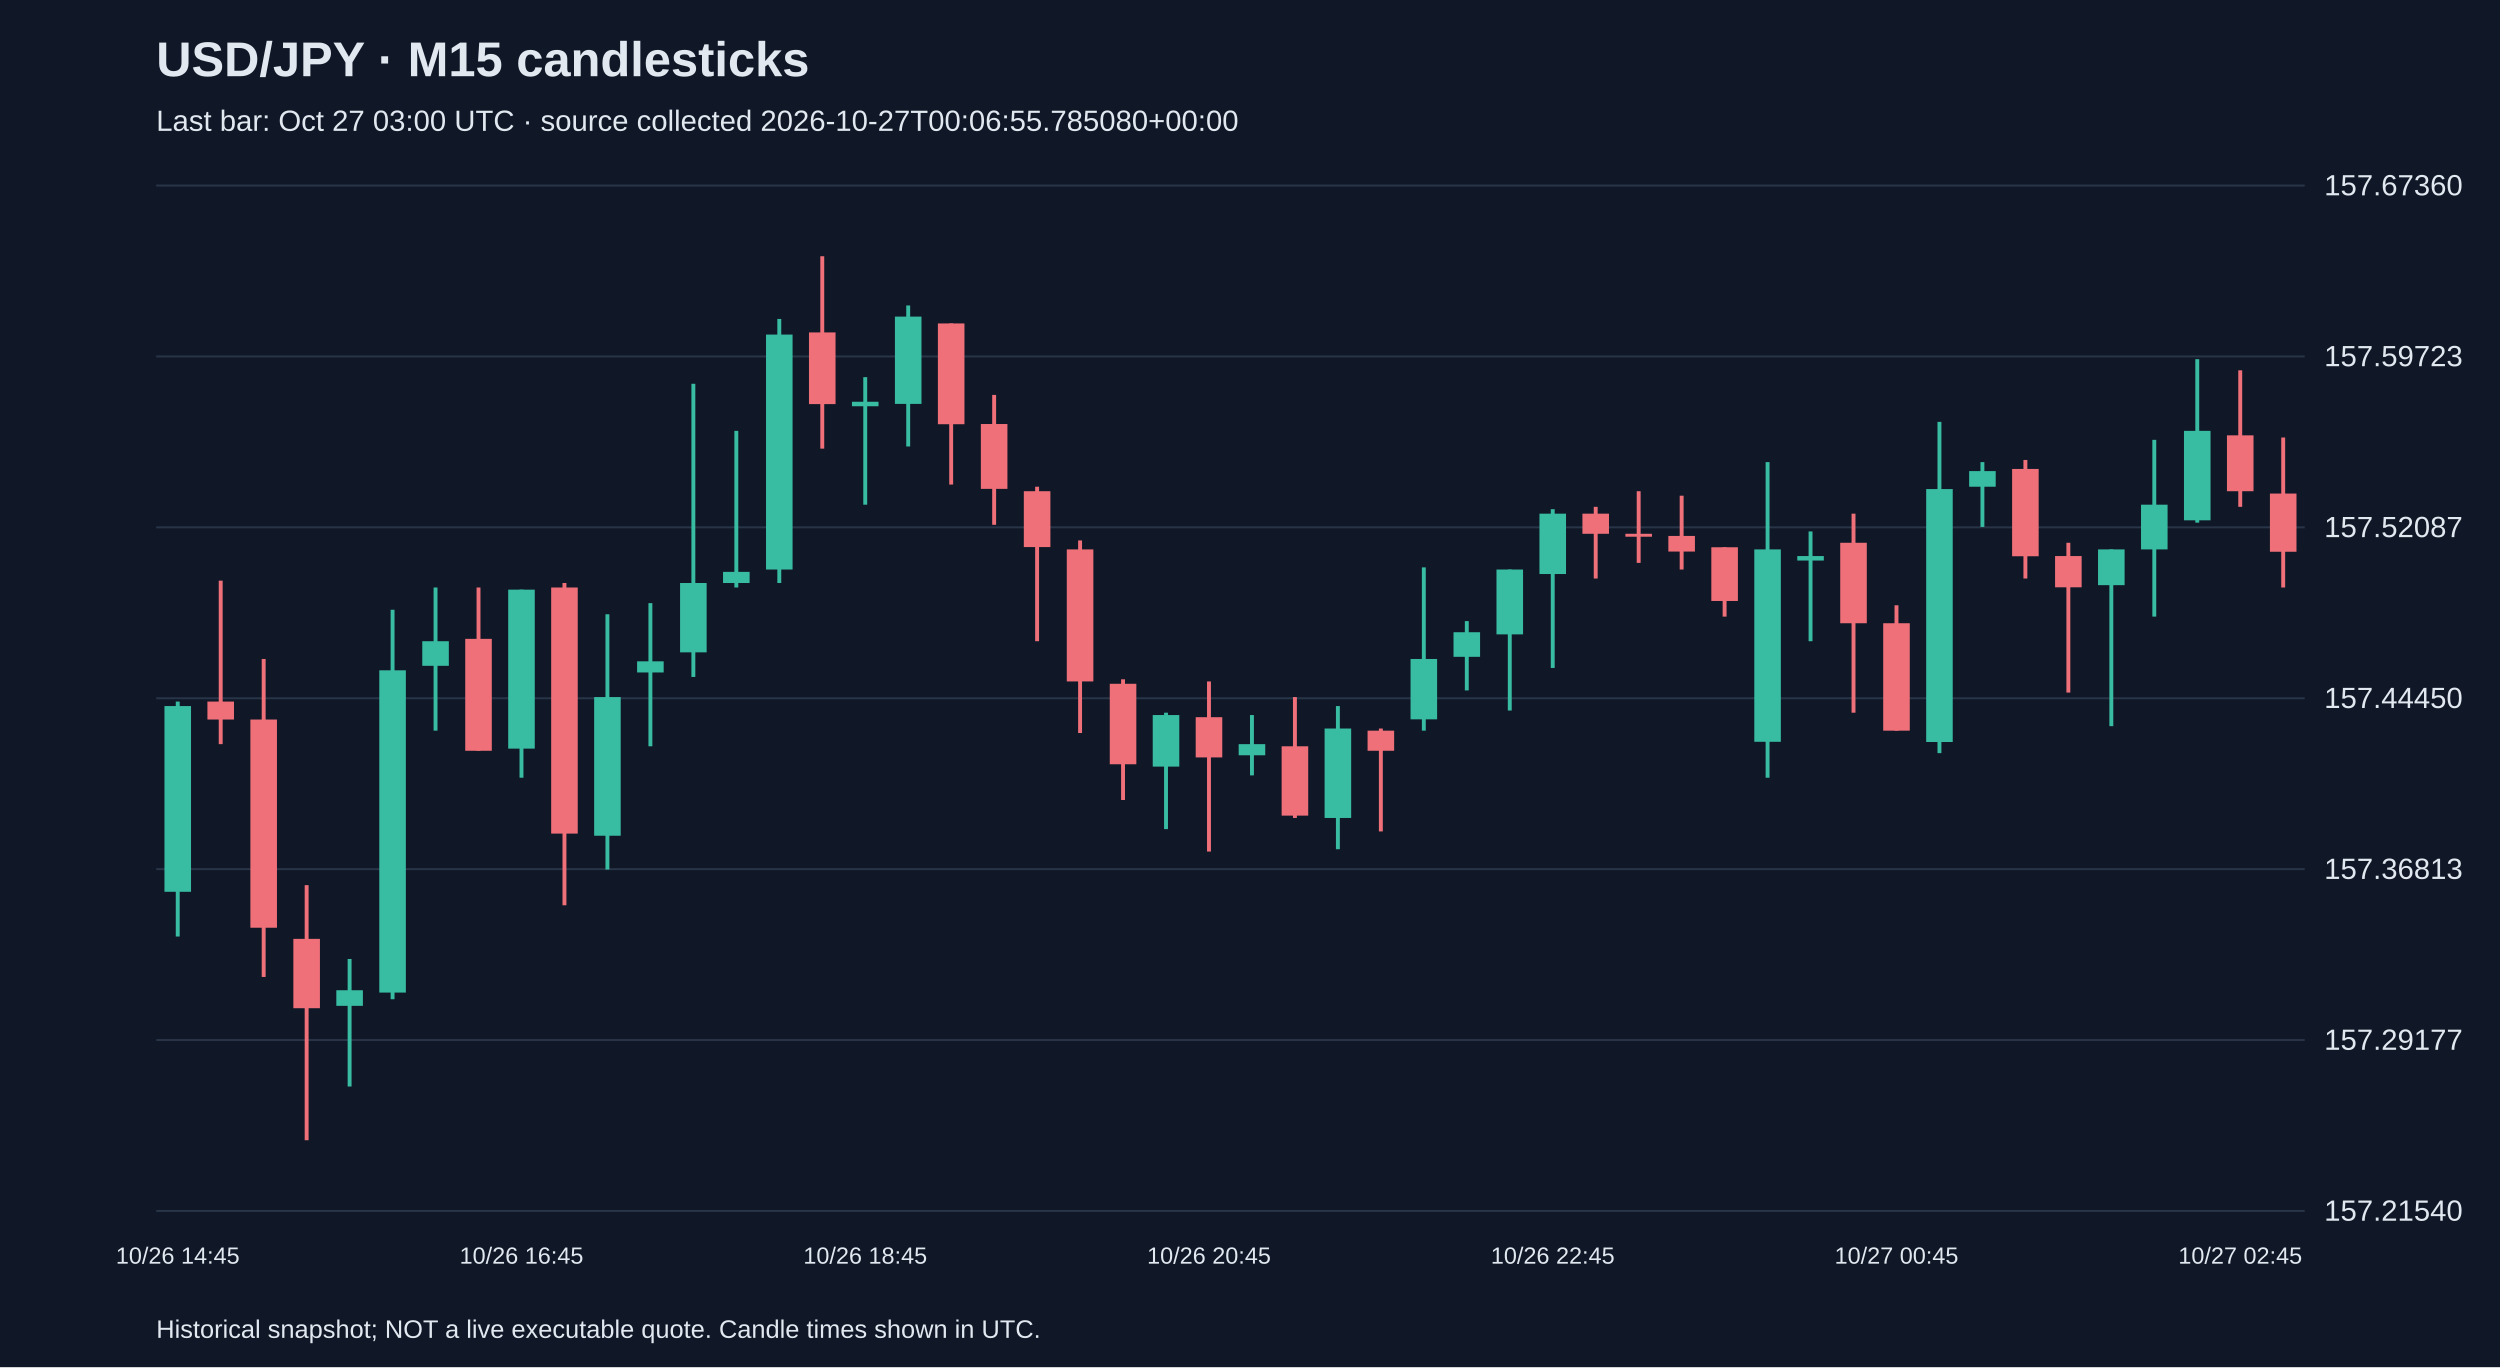
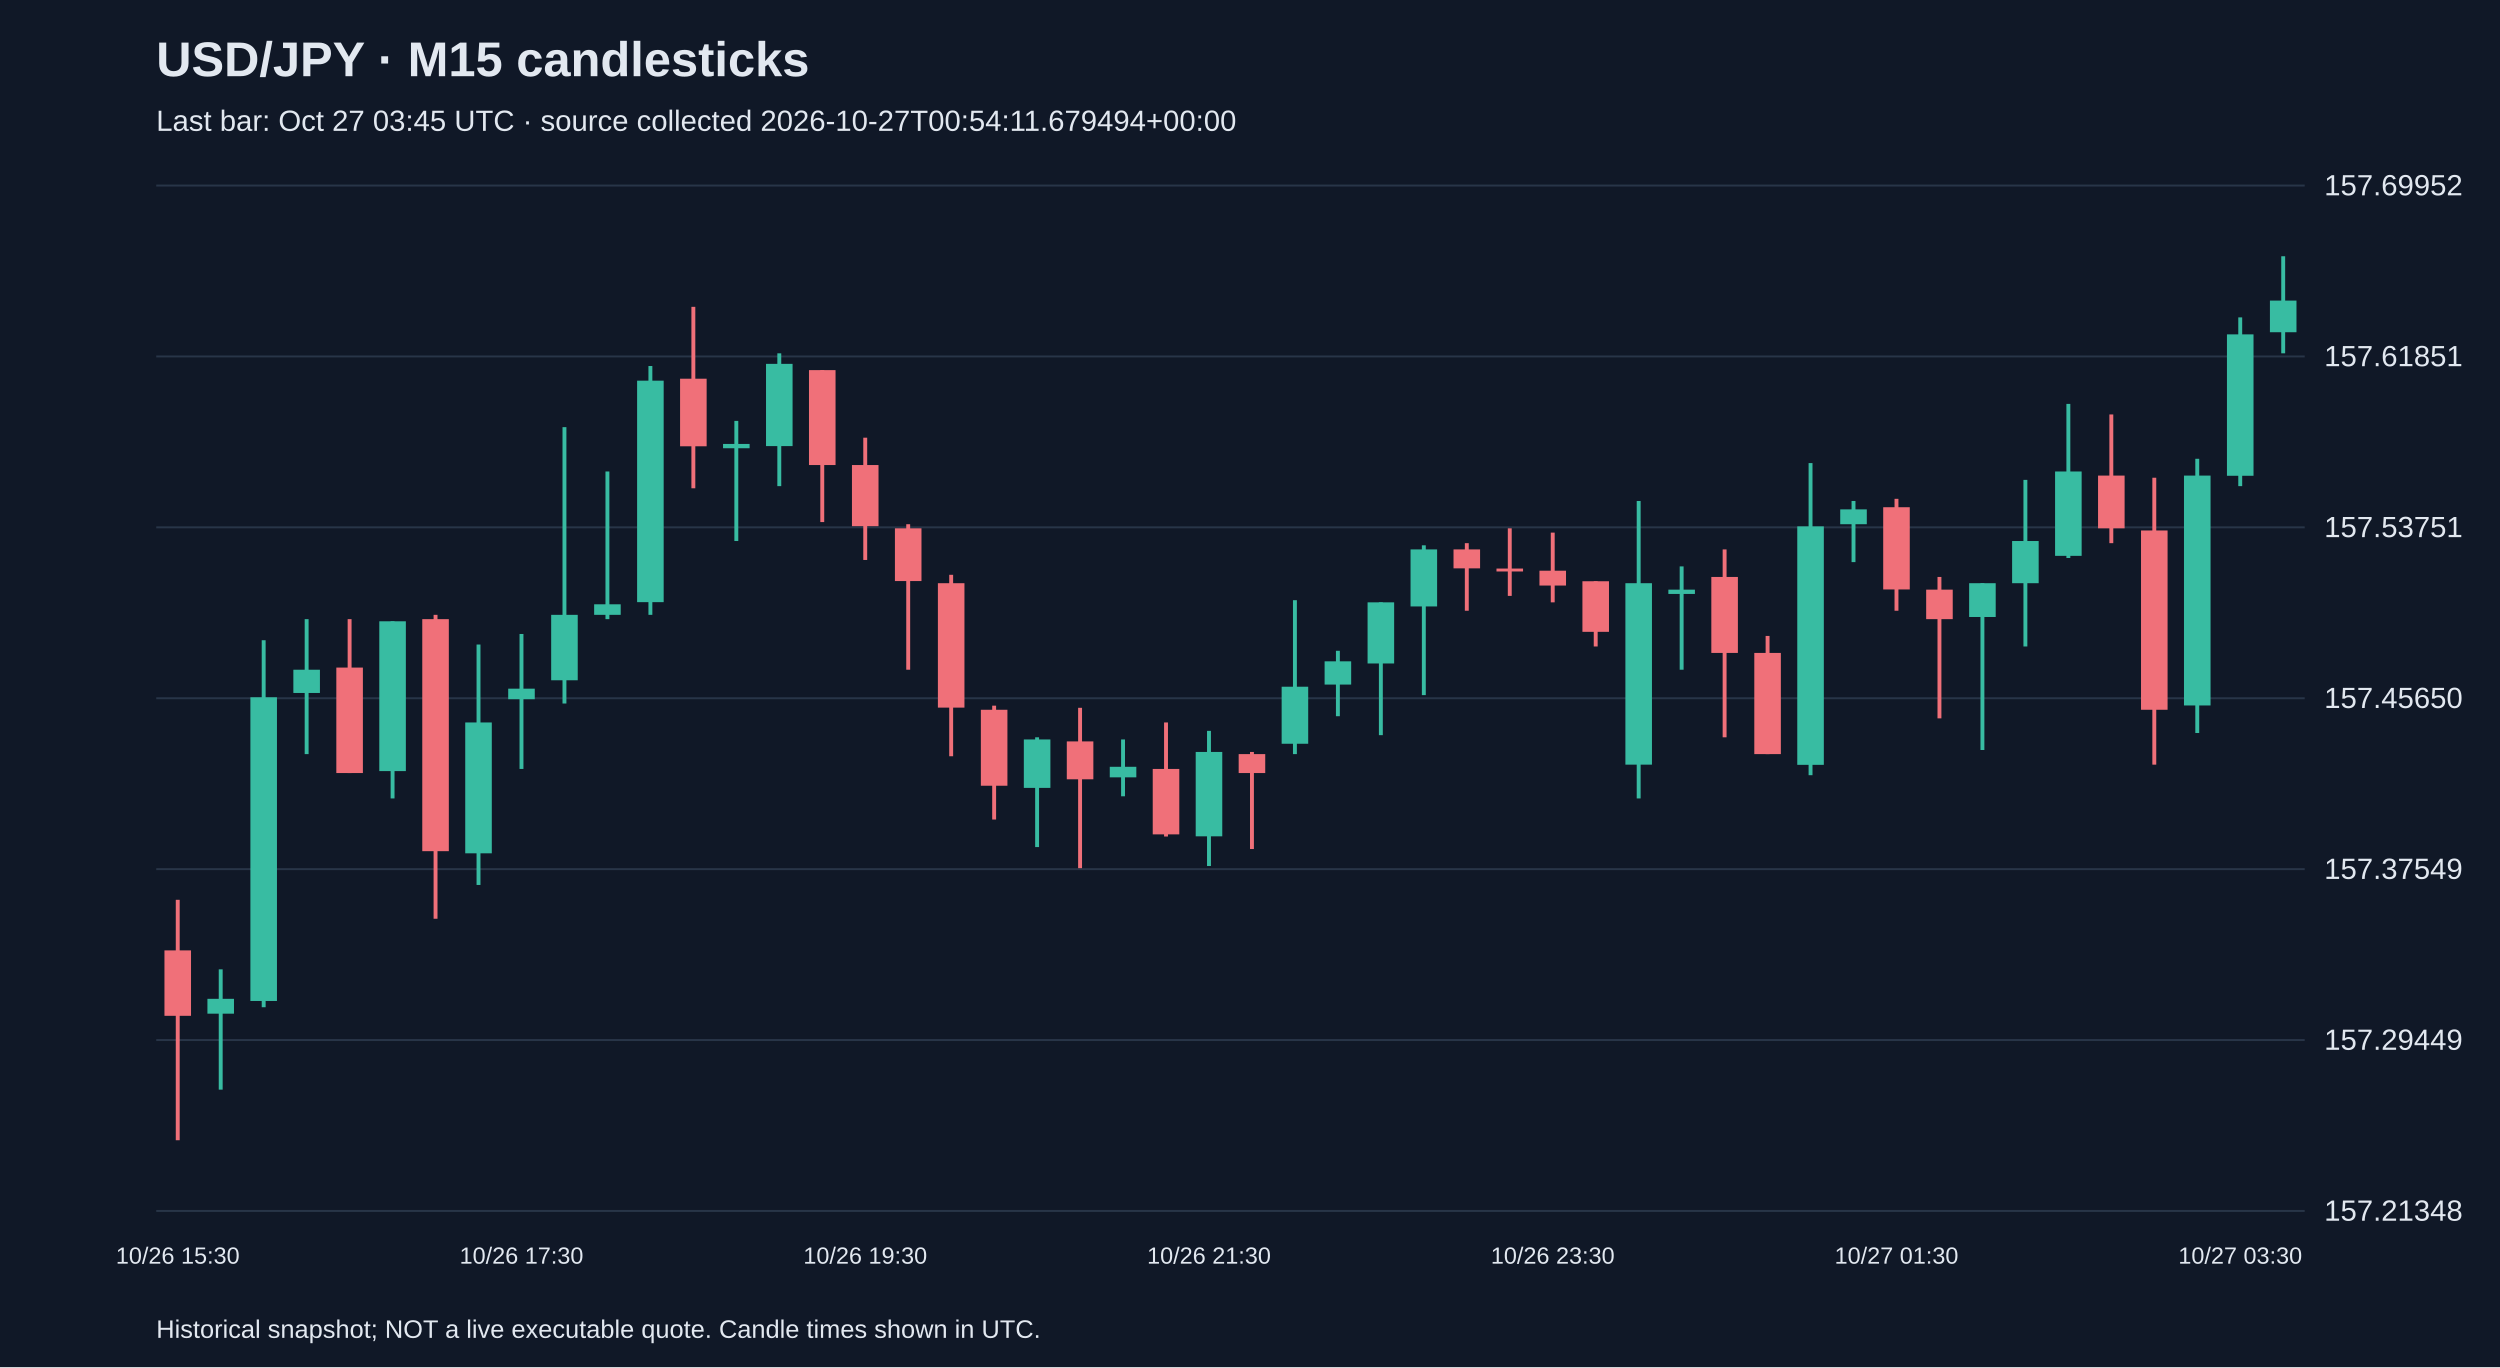
<svg xmlns="http://www.w3.org/2000/svg" viewBox="0 0 1280 700">
  <rect width="100%" height="100%" fill="#101827" />
  <style>text{font-family:Arial,sans-serif;fill:#e2e8f0}</style>
  <text x="80" y="39" font-size="25" font-weight="bold">USD/JPY · M15 candlesticks</text>
-   <text x="80" y="67" font-size="15" fill="#a6b1c5">Last bar: Oct 27 03:00 UTC · source collected 2026-10-27T00:06:55.785080+00:00</text>
+   <text x="80" y="67" font-size="15" fill="#a6b1c5">Last bar: Oct 27 03:45 UTC · source collected 2026-10-27T00:54:11.679494+00:00</text>
  <line x1="80" y1="620.0" x2="1180" y2="620.0" stroke="#283548" />
-   <text x="1190" y="625.0" font-size="15">157.21540</text>
+   <text x="1190" y="625.0" font-size="15">157.21348</text>
  <line x1="80" y1="532.5" x2="1180" y2="532.5" stroke="#283548" />
-   <text x="1190" y="537.5" font-size="15">157.29177</text>
+   <text x="1190" y="537.5" font-size="15">157.29449</text>
  <line x1="80" y1="445.0" x2="1180" y2="445.0" stroke="#283548" />
-   <text x="1190" y="450.0" font-size="15">157.36813</text>
+   <text x="1190" y="450.0" font-size="15">157.37549</text>
  <line x1="80" y1="357.5" x2="1180" y2="357.5" stroke="#283548" />
-   <text x="1190" y="362.5" font-size="15">157.44450</text>
+   <text x="1190" y="362.5" font-size="15">157.45650</text>
  <line x1="80" y1="270.0" x2="1180" y2="270.0" stroke="#283548" />
-   <text x="1190" y="275.0" font-size="15">157.52087</text>
+   <text x="1190" y="275.0" font-size="15">157.53751</text>
  <line x1="80" y1="182.5" x2="1180" y2="182.5" stroke="#283548" />
-   <text x="1190" y="187.5" font-size="15">157.59723</text>
+   <text x="1190" y="187.5" font-size="15">157.61851</text>
  <line x1="80" y1="95.0" x2="1180" y2="95.0" stroke="#283548" />
-   <text x="1190" y="100.0" font-size="15">157.67360</text>
-   <line x1="91.0" y1="359.2" x2="91.0" y2="479.5" stroke="#38bca2" stroke-width="2" />
-   <rect x="84.2" y="361.5" width="13.6" height="95.1" fill="#38bca2" />
-   <text x="91.0" y="647" text-anchor="middle" font-size="12">10/26 14:45</text>
-   <line x1="113.0" y1="297.3" x2="113.0" y2="381.0" stroke="#f07079" stroke-width="2" />
-   <rect x="106.2" y="359.2" width="13.6" height="9.2" fill="#f07079" />
-   <line x1="135.0" y1="337.4" x2="135.0" y2="500.2" stroke="#f07079" stroke-width="2" />
-   <rect x="128.2" y="368.4" width="13.6" height="106.6" fill="#f07079" />
-   <line x1="157.0" y1="453.2" x2="157.0" y2="583.8" stroke="#f07079" stroke-width="2" />
-   <rect x="150.2" y="480.7" width="13.6" height="35.5" fill="#f07079" />
-   <line x1="179.0" y1="491.0" x2="179.0" y2="556.3" stroke="#38bca2" stroke-width="2" />
-   <rect x="172.2" y="507.0" width="13.6" height="8.0" fill="#38bca2" />
-   <line x1="201.0" y1="312.2" x2="201.0" y2="511.6" stroke="#38bca2" stroke-width="2" />
-   <rect x="194.2" y="343.2" width="13.6" height="165.0" fill="#38bca2" />
-   <line x1="223.0" y1="300.8" x2="223.0" y2="374.1" stroke="#38bca2" stroke-width="2" />
-   <rect x="216.2" y="328.3" width="13.6" height="12.6" fill="#38bca2" />
-   <line x1="245.0" y1="300.8" x2="245.0" y2="384.4" stroke="#f07079" stroke-width="2" />
-   <rect x="238.2" y="327.1" width="13.6" height="57.3" fill="#f07079" />
-   <line x1="267.0" y1="301.9" x2="267.0" y2="398.2" stroke="#38bca2" stroke-width="2" />
-   <rect x="260.2" y="301.9" width="13.6" height="81.4" fill="#38bca2" />
-   <text x="267.0" y="647" text-anchor="middle" font-size="12">10/26 16:45</text>
-   <line x1="289.0" y1="298.5" x2="289.0" y2="463.5" stroke="#f07079" stroke-width="2" />
-   <rect x="282.2" y="300.8" width="13.6" height="126.0" fill="#f07079" />
-   <line x1="311.0" y1="314.5" x2="311.0" y2="445.2" stroke="#38bca2" stroke-width="2" />
-   <rect x="304.2" y="356.9" width="13.6" height="71.0" fill="#38bca2" />
-   <line x1="333.0" y1="308.8" x2="333.0" y2="382.1" stroke="#38bca2" stroke-width="2" />
-   <rect x="326.2" y="338.6" width="13.6" height="5.7" fill="#38bca2" />
-   <line x1="355.0" y1="196.5" x2="355.0" y2="346.6" stroke="#38bca2" stroke-width="2" />
-   <rect x="348.2" y="298.5" width="13.6" height="35.5" fill="#38bca2" />
-   <line x1="377.0" y1="220.6" x2="377.0" y2="300.8" stroke="#38bca2" stroke-width="2" />
-   <rect x="370.2" y="292.8" width="13.6" height="5.7" fill="#38bca2" />
-   <line x1="399.0" y1="163.3" x2="399.0" y2="298.5" stroke="#38bca2" stroke-width="2" />
-   <rect x="392.2" y="171.3" width="13.6" height="120.3" fill="#38bca2" />
-   <line x1="421.0" y1="131.2" x2="421.0" y2="229.7" stroke="#f07079" stroke-width="2" />
-   <rect x="414.2" y="170.2" width="13.6" height="36.7" fill="#f07079" />
-   <line x1="443.0" y1="193.1" x2="443.0" y2="258.4" stroke="#38bca2" stroke-width="2" />
-   <rect x="436.2" y="205.7" width="13.6" height="2.3" fill="#38bca2" />
-   <text x="443.0" y="647" text-anchor="middle" font-size="12">10/26 18:45</text>
-   <line x1="465.0" y1="156.4" x2="465.0" y2="228.6" stroke="#38bca2" stroke-width="2" />
-   <rect x="458.2" y="162.1" width="13.6" height="44.7" fill="#38bca2" />
-   <line x1="487.0" y1="165.6" x2="487.0" y2="248.1" stroke="#f07079" stroke-width="2" />
-   <rect x="480.2" y="165.6" width="13.6" height="51.6" fill="#f07079" />
-   <line x1="509.0" y1="202.2" x2="509.0" y2="268.7" stroke="#f07079" stroke-width="2" />
-   <rect x="502.2" y="217.1" width="13.6" height="33.2" fill="#f07079" />
-   <line x1="531.0" y1="249.2" x2="531.0" y2="328.3" stroke="#f07079" stroke-width="2" />
-   <rect x="524.2" y="251.5" width="13.6" height="28.6" fill="#f07079" />
-   <line x1="553.0" y1="276.7" x2="553.0" y2="375.3" stroke="#f07079" stroke-width="2" />
-   <rect x="546.2" y="281.3" width="13.6" height="67.6" fill="#f07079" />
-   <line x1="575.0" y1="347.8" x2="575.0" y2="409.6" stroke="#f07079" stroke-width="2" />
-   <rect x="568.2" y="350.1" width="13.6" height="41.2" fill="#f07079" />
-   <line x1="597.0" y1="364.9" x2="597.0" y2="424.5" stroke="#38bca2" stroke-width="2" />
-   <rect x="590.2" y="366.1" width="13.6" height="26.4" fill="#38bca2" />
-   <line x1="619.0" y1="348.9" x2="619.0" y2="436.0" stroke="#f07079" stroke-width="2" />
-   <rect x="612.2" y="367.2" width="13.6" height="20.6" fill="#f07079" />
-   <text x="619.0" y="647" text-anchor="middle" font-size="12">10/26 20:45</text>
-   <line x1="641.0" y1="366.1" x2="641.0" y2="397.0" stroke="#38bca2" stroke-width="2" />
-   <rect x="634.2" y="381.0" width="13.6" height="5.7" fill="#38bca2" />
-   <line x1="663.0" y1="356.9" x2="663.0" y2="418.8" stroke="#f07079" stroke-width="2" />
-   <rect x="656.2" y="382.1" width="13.6" height="35.5" fill="#f07079" />
-   <line x1="685.0" y1="361.5" x2="685.0" y2="434.8" stroke="#38bca2" stroke-width="2" />
-   <rect x="678.2" y="373.0" width="13.6" height="45.8" fill="#38bca2" />
-   <line x1="707.0" y1="373.0" x2="707.0" y2="425.7" stroke="#f07079" stroke-width="2" />
-   <rect x="700.2" y="374.1" width="13.6" height="10.3" fill="#f07079" />
-   <line x1="729.0" y1="290.5" x2="729.0" y2="374.1" stroke="#38bca2" stroke-width="2" />
-   <rect x="722.2" y="337.4" width="13.6" height="30.9" fill="#38bca2" />
-   <line x1="751.0" y1="318.0" x2="751.0" y2="353.5" stroke="#38bca2" stroke-width="2" />
-   <rect x="744.2" y="323.7" width="13.6" height="12.6" fill="#38bca2" />
-   <line x1="773.0" y1="291.6" x2="773.0" y2="363.8" stroke="#38bca2" stroke-width="2" />
-   <rect x="766.2" y="291.6" width="13.6" height="33.2" fill="#38bca2" />
-   <line x1="795.0" y1="260.7" x2="795.0" y2="342.0" stroke="#38bca2" stroke-width="2" />
-   <rect x="788.2" y="263.0" width="13.6" height="30.9" fill="#38bca2" />
-   <text x="795.0" y="647" text-anchor="middle" font-size="12">10/26 22:45</text>
-   <line x1="817.0" y1="259.5" x2="817.0" y2="296.2" stroke="#f07079" stroke-width="2" />
-   <rect x="810.2" y="263.0" width="13.6" height="10.3" fill="#f07079" />
-   <line x1="839.0" y1="251.5" x2="839.0" y2="288.2" stroke="#f07079" stroke-width="2" />
-   <rect x="832.2" y="273.3" width="13.6" height="1.5" fill="#f07079" />
-   <line x1="861.0" y1="253.8" x2="861.0" y2="291.6" stroke="#f07079" stroke-width="2" />
-   <rect x="854.2" y="274.4" width="13.6" height="8.0" fill="#f07079" />
-   <line x1="883.0" y1="280.2" x2="883.0" y2="315.7" stroke="#f07079" stroke-width="2" />
-   <rect x="876.2" y="280.2" width="13.6" height="27.5" fill="#f07079" />
-   <line x1="905.0" y1="236.6" x2="905.0" y2="398.2" stroke="#38bca2" stroke-width="2" />
-   <rect x="898.2" y="281.3" width="13.6" height="98.5" fill="#38bca2" />
-   <line x1="927.0" y1="272.1" x2="927.0" y2="328.3" stroke="#38bca2" stroke-width="2" />
-   <rect x="920.2" y="284.7" width="13.6" height="2.3" fill="#38bca2" />
-   <line x1="949.0" y1="263.0" x2="949.0" y2="364.9" stroke="#f07079" stroke-width="2" />
-   <rect x="942.2" y="277.9" width="13.6" height="41.2" fill="#f07079" />
-   <line x1="971.0" y1="309.9" x2="971.0" y2="374.1" stroke="#f07079" stroke-width="2" />
-   <rect x="964.2" y="319.1" width="13.6" height="55.0" fill="#f07079" />
-   <text x="971.0" y="647" text-anchor="middle" font-size="12">10/27 00:45</text>
-   <line x1="993.0" y1="216.0" x2="993.0" y2="385.6" stroke="#38bca2" stroke-width="2" />
-   <rect x="986.2" y="250.4" width="13.6" height="129.5" fill="#38bca2" />
-   <line x1="1015.0" y1="236.6" x2="1015.0" y2="269.8" stroke="#38bca2" stroke-width="2" />
-   <rect x="1008.2" y="241.2" width="13.6" height="8.0" fill="#38bca2" />
-   <line x1="1037.0" y1="235.5" x2="1037.0" y2="296.2" stroke="#f07079" stroke-width="2" />
-   <rect x="1030.2" y="240.1" width="13.6" height="44.7" fill="#f07079" />
-   <line x1="1059.0" y1="277.9" x2="1059.0" y2="354.6" stroke="#f07079" stroke-width="2" />
-   <rect x="1052.2" y="284.7" width="13.6" height="16.0" fill="#f07079" />
-   <line x1="1081.0" y1="281.3" x2="1081.0" y2="371.8" stroke="#38bca2" stroke-width="2" />
-   <rect x="1074.2" y="281.3" width="13.6" height="18.3" fill="#38bca2" />
-   <line x1="1103.0" y1="225.2" x2="1103.0" y2="315.7" stroke="#38bca2" stroke-width="2" />
-   <rect x="1096.2" y="258.4" width="13.6" height="22.9" fill="#38bca2" />
-   <line x1="1125.0" y1="183.9" x2="1125.0" y2="267.6" stroke="#38bca2" stroke-width="2" />
-   <rect x="1118.2" y="220.6" width="13.6" height="45.8" fill="#38bca2" />
-   <line x1="1147.0" y1="189.6" x2="1147.0" y2="259.5" stroke="#f07079" stroke-width="2" />
-   <rect x="1140.2" y="222.9" width="13.6" height="28.6" fill="#f07079" />
-   <text x="1147.0" y="647" text-anchor="middle" font-size="12">10/27 02:45</text>
-   <line x1="1169.0" y1="224.0" x2="1169.0" y2="300.8" stroke="#f07079" stroke-width="2" />
-   <rect x="1162.2" y="252.7" width="13.6" height="29.8" fill="#f07079" />
+   <text x="1190" y="100.0" font-size="15">157.69952</text>
+   <line x1="91.0" y1="460.7" x2="91.0" y2="583.8" stroke="#f07079" stroke-width="2" />
+   <rect x="84.2" y="486.6" width="13.6" height="33.5" fill="#f07079" />
+   <text x="91.0" y="647" text-anchor="middle" font-size="12">10/26 15:30</text>
+   <line x1="113.0" y1="496.3" x2="113.0" y2="557.9" stroke="#38bca2" stroke-width="2" />
+   <rect x="106.2" y="511.4" width="13.6" height="7.6" fill="#38bca2" />
+   <line x1="135.0" y1="327.8" x2="135.0" y2="515.7" stroke="#38bca2" stroke-width="2" />
+   <rect x="128.2" y="357.0" width="13.6" height="155.5" fill="#38bca2" />
+   <line x1="157.0" y1="317.0" x2="157.0" y2="386.1" stroke="#38bca2" stroke-width="2" />
+   <rect x="150.2" y="342.9" width="13.6" height="11.9" fill="#38bca2" />
+   <line x1="179.0" y1="317.0" x2="179.0" y2="395.8" stroke="#f07079" stroke-width="2" />
+   <rect x="172.2" y="341.8" width="13.6" height="54.0" fill="#f07079" />
+   <line x1="201.0" y1="318.1" x2="201.0" y2="408.8" stroke="#38bca2" stroke-width="2" />
+   <rect x="194.2" y="318.1" width="13.6" height="76.7" fill="#38bca2" />
+   <line x1="223.0" y1="314.8" x2="223.0" y2="470.4" stroke="#f07079" stroke-width="2" />
+   <rect x="216.2" y="317.0" width="13.6" height="118.8" fill="#f07079" />
+   <line x1="245.0" y1="330.0" x2="245.0" y2="453.1" stroke="#38bca2" stroke-width="2" />
+   <rect x="238.2" y="369.9" width="13.6" height="67.0" fill="#38bca2" />
+   <line x1="267.0" y1="324.6" x2="267.0" y2="393.7" stroke="#38bca2" stroke-width="2" />
+   <rect x="260.2" y="352.6" width="13.6" height="5.4" fill="#38bca2" />
+   <text x="267.0" y="647" text-anchor="middle" font-size="12">10/26 17:30</text>
+   <line x1="289.0" y1="218.7" x2="289.0" y2="360.2" stroke="#38bca2" stroke-width="2" />
+   <rect x="282.2" y="314.8" width="13.6" height="33.5" fill="#38bca2" />
+   <line x1="311.0" y1="241.4" x2="311.0" y2="317.0" stroke="#38bca2" stroke-width="2" />
+   <rect x="304.2" y="309.4" width="13.6" height="5.4" fill="#38bca2" />
+   <line x1="333.0" y1="187.4" x2="333.0" y2="314.8" stroke="#38bca2" stroke-width="2" />
+   <rect x="326.2" y="194.9" width="13.6" height="113.4" fill="#38bca2" />
+   <line x1="355.0" y1="157.1" x2="355.0" y2="250.0" stroke="#f07079" stroke-width="2" />
+   <rect x="348.2" y="193.9" width="13.6" height="34.6" fill="#f07079" />
+   <line x1="377.0" y1="215.5" x2="377.0" y2="277.0" stroke="#38bca2" stroke-width="2" />
+   <rect x="370.2" y="227.3" width="13.6" height="2.2" fill="#38bca2" />
+   <line x1="399.0" y1="180.9" x2="399.0" y2="248.9" stroke="#38bca2" stroke-width="2" />
+   <rect x="392.2" y="186.3" width="13.6" height="42.1" fill="#38bca2" />
+   <line x1="421.0" y1="189.5" x2="421.0" y2="267.3" stroke="#f07079" stroke-width="2" />
+   <rect x="414.2" y="189.5" width="13.6" height="48.6" fill="#f07079" />
+   <line x1="443.0" y1="224.1" x2="443.0" y2="286.7" stroke="#f07079" stroke-width="2" />
+   <rect x="436.2" y="238.1" width="13.6" height="31.3" fill="#f07079" />
+   <text x="443.0" y="647" text-anchor="middle" font-size="12">10/26 19:30</text>
+   <line x1="465.0" y1="268.4" x2="465.0" y2="342.9" stroke="#f07079" stroke-width="2" />
+   <rect x="458.2" y="270.5" width="13.6" height="27.0" fill="#f07079" />
+   <line x1="487.0" y1="294.3" x2="487.0" y2="387.2" stroke="#f07079" stroke-width="2" />
+   <rect x="480.2" y="298.6" width="13.6" height="63.7" fill="#f07079" />
+   <line x1="509.0" y1="361.3" x2="509.0" y2="419.6" stroke="#f07079" stroke-width="2" />
+   <rect x="502.2" y="363.4" width="13.6" height="38.9" fill="#f07079" />
+   <line x1="531.0" y1="377.5" x2="531.0" y2="433.7" stroke="#38bca2" stroke-width="2" />
+   <rect x="524.2" y="378.6" width="13.6" height="24.8" fill="#38bca2" />
+   <line x1="553.0" y1="362.4" x2="553.0" y2="444.5" stroke="#f07079" stroke-width="2" />
+   <rect x="546.2" y="379.6" width="13.6" height="19.4" fill="#f07079" />
+   <line x1="575.0" y1="378.6" x2="575.0" y2="407.7" stroke="#38bca2" stroke-width="2" />
+   <rect x="568.2" y="392.6" width="13.6" height="5.4" fill="#38bca2" />
+   <line x1="597.0" y1="369.9" x2="597.0" y2="428.3" stroke="#f07079" stroke-width="2" />
+   <rect x="590.2" y="393.7" width="13.6" height="33.5" fill="#f07079" />
+   <line x1="619.0" y1="374.2" x2="619.0" y2="443.4" stroke="#38bca2" stroke-width="2" />
+   <rect x="612.2" y="385.0" width="13.6" height="43.2" fill="#38bca2" />
+   <text x="619.0" y="647" text-anchor="middle" font-size="12">10/26 21:30</text>
+   <line x1="641.0" y1="385.0" x2="641.0" y2="434.7" stroke="#f07079" stroke-width="2" />
+   <rect x="634.2" y="386.1" width="13.6" height="9.7" fill="#f07079" />
+   <line x1="663.0" y1="307.3" x2="663.0" y2="386.1" stroke="#38bca2" stroke-width="2" />
+   <rect x="656.2" y="351.6" width="13.6" height="29.2" fill="#38bca2" />
+   <line x1="685.0" y1="333.2" x2="685.0" y2="366.7" stroke="#38bca2" stroke-width="2" />
+   <rect x="678.2" y="338.6" width="13.6" height="11.9" fill="#38bca2" />
+   <line x1="707.0" y1="308.4" x2="707.0" y2="376.4" stroke="#38bca2" stroke-width="2" />
+   <rect x="700.2" y="308.4" width="13.6" height="31.3" fill="#38bca2" />
+   <line x1="729.0" y1="279.2" x2="729.0" y2="355.9" stroke="#38bca2" stroke-width="2" />
+   <rect x="722.2" y="281.3" width="13.6" height="29.2" fill="#38bca2" />
+   <line x1="751.0" y1="278.1" x2="751.0" y2="312.7" stroke="#f07079" stroke-width="2" />
+   <rect x="744.2" y="281.3" width="13.6" height="9.7" fill="#f07079" />
+   <line x1="773.0" y1="270.5" x2="773.0" y2="305.1" stroke="#f07079" stroke-width="2" />
+   <rect x="766.2" y="291.1" width="13.6" height="1.5" fill="#f07079" />
+   <line x1="795.0" y1="272.7" x2="795.0" y2="308.4" stroke="#f07079" stroke-width="2" />
+   <rect x="788.2" y="292.2" width="13.6" height="7.6" fill="#f07079" />
+   <text x="795.0" y="647" text-anchor="middle" font-size="12">10/26 23:30</text>
+   <line x1="817.0" y1="297.6" x2="817.0" y2="331.0" stroke="#f07079" stroke-width="2" />
+   <rect x="810.2" y="297.6" width="13.6" height="25.9" fill="#f07079" />
+   <line x1="839.0" y1="256.5" x2="839.0" y2="408.8" stroke="#38bca2" stroke-width="2" />
+   <rect x="832.2" y="298.6" width="13.6" height="92.9" fill="#38bca2" />
+   <line x1="861.0" y1="290.0" x2="861.0" y2="342.9" stroke="#38bca2" stroke-width="2" />
+   <rect x="854.2" y="301.9" width="13.6" height="2.2" fill="#38bca2" />
+   <line x1="883.0" y1="281.3" x2="883.0" y2="377.5" stroke="#f07079" stroke-width="2" />
+   <rect x="876.2" y="295.4" width="13.6" height="38.9" fill="#f07079" />
+   <line x1="905.0" y1="325.6" x2="905.0" y2="386.1" stroke="#f07079" stroke-width="2" />
+   <rect x="898.2" y="334.3" width="13.6" height="51.8" fill="#f07079" />
+   <line x1="927.0" y1="237.1" x2="927.0" y2="396.9" stroke="#38bca2" stroke-width="2" />
+   <rect x="920.2" y="269.5" width="13.6" height="122.1" fill="#38bca2" />
+   <line x1="949.0" y1="256.5" x2="949.0" y2="287.8" stroke="#38bca2" stroke-width="2" />
+   <rect x="942.2" y="260.8" width="13.6" height="7.6" fill="#38bca2" />
+   <line x1="971.0" y1="255.4" x2="971.0" y2="312.7" stroke="#f07079" stroke-width="2" />
+   <rect x="964.2" y="259.7" width="13.6" height="42.1" fill="#f07079" />
+   <text x="971.0" y="647" text-anchor="middle" font-size="12">10/27 01:30</text>
+   <line x1="993.0" y1="295.4" x2="993.0" y2="367.8" stroke="#f07079" stroke-width="2" />
+   <rect x="986.2" y="301.9" width="13.6" height="15.1" fill="#f07079" />
+   <line x1="1015.0" y1="298.6" x2="1015.0" y2="384.0" stroke="#38bca2" stroke-width="2" />
+   <rect x="1008.2" y="298.6" width="13.6" height="17.3" fill="#38bca2" />
+   <line x1="1037.0" y1="245.7" x2="1037.0" y2="331.0" stroke="#38bca2" stroke-width="2" />
+   <rect x="1030.2" y="277.0" width="13.6" height="21.6" fill="#38bca2" />
+   <line x1="1059.0" y1="206.8" x2="1059.0" y2="285.7" stroke="#38bca2" stroke-width="2" />
+   <rect x="1052.2" y="241.4" width="13.6" height="43.2" fill="#38bca2" />
+   <line x1="1081.0" y1="212.2" x2="1081.0" y2="278.1" stroke="#f07079" stroke-width="2" />
+   <rect x="1074.2" y="243.5" width="13.6" height="27.0" fill="#f07079" />
+   <line x1="1103.0" y1="244.6" x2="1103.0" y2="391.5" stroke="#f07079" stroke-width="2" />
+   <rect x="1096.2" y="271.6" width="13.6" height="91.8" fill="#f07079" />
+   <line x1="1125.0" y1="234.9" x2="1125.0" y2="375.3" stroke="#38bca2" stroke-width="2" />
+   <rect x="1118.2" y="243.5" width="13.6" height="117.7" fill="#38bca2" />
+   <line x1="1147.0" y1="162.5" x2="1147.0" y2="248.9" stroke="#38bca2" stroke-width="2" />
+   <rect x="1140.2" y="171.2" width="13.6" height="72.4" fill="#38bca2" />
+   <text x="1147.0" y="647" text-anchor="middle" font-size="12">10/27 03:30</text>
+   <line x1="1169.0" y1="131.2" x2="1169.0" y2="180.9" stroke="#38bca2" stroke-width="2" />
+   <rect x="1162.2" y="153.9" width="13.6" height="16.2" fill="#38bca2" />
  <text x="80" y="685" font-size="13">Historical snapshot; NOT a live executable quote. Candle times shown in UTC.</text>
</svg>
